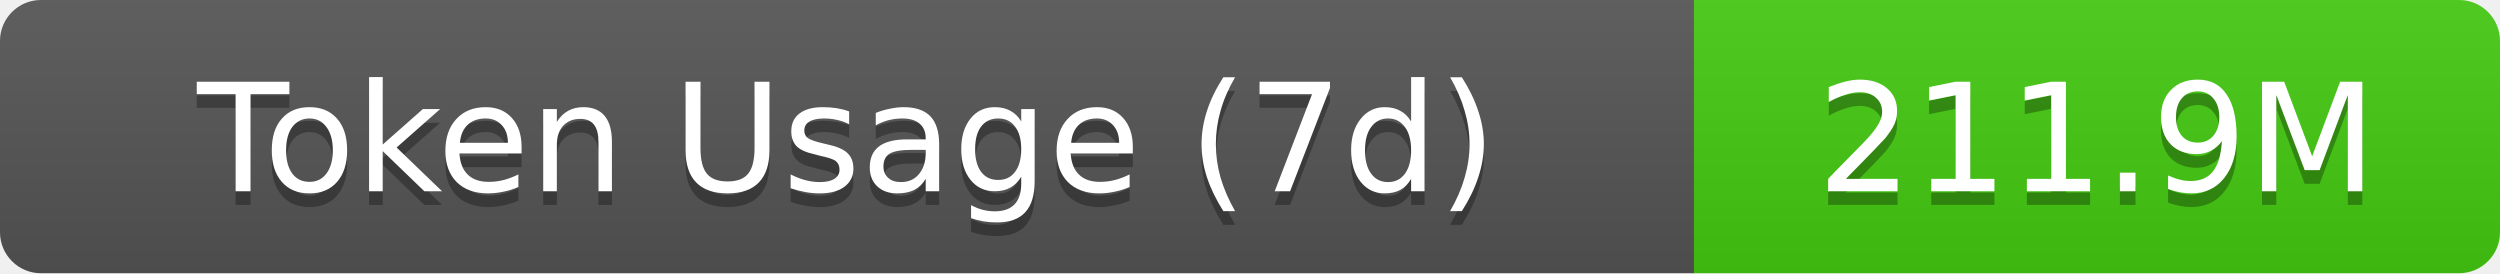
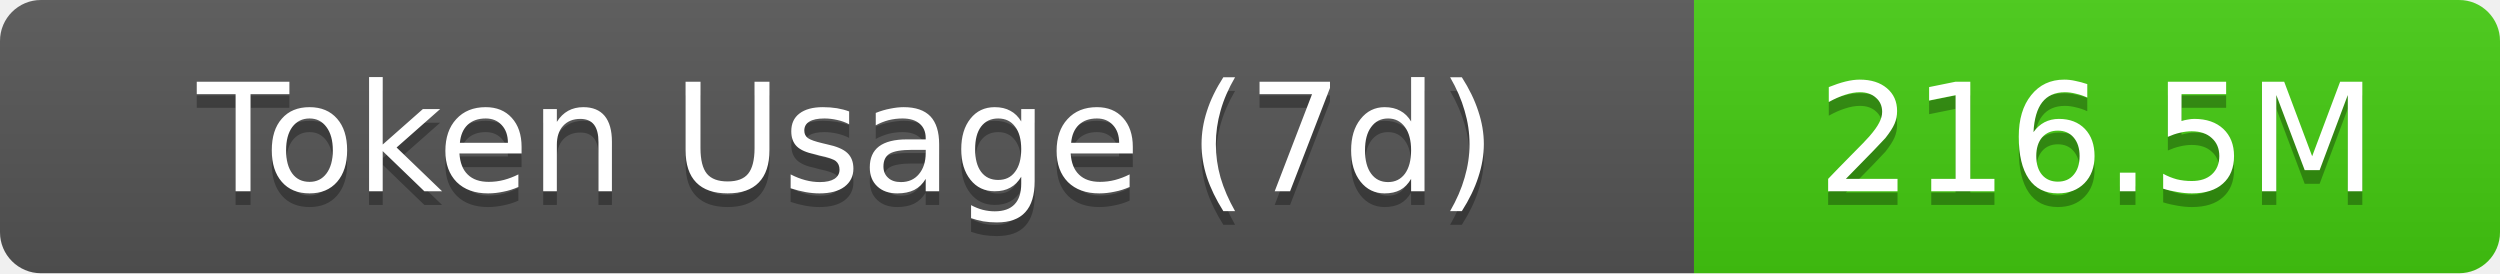
- <svg xmlns="http://www.w3.org/2000/svg" width="183" height="20" role="img" aria-label="Token Usage (7d): 211.9M">
+ <svg xmlns="http://www.w3.org/2000/svg" width="183" height="20" role="img" aria-label="Token Usage (7d): 216.5M">
  <linearGradient id="s" x2="0" y2="100%">
    <stop offset="0" stop-color="#bbb" stop-opacity=".1" />
    <stop offset="1" stop-opacity=".1" />
  </linearGradient>
  <clipPath id="r">
    <rect width="183" height="20" rx="3" fill="#fff" />
  </clipPath>
  <g clip-path="url(#r)">
    <rect width="124" height="20" fill="#555" />
    <rect x="124" width="59" height="20" fill="#4c1" />
    <rect width="183" height="20" fill="url(#s)" />
  </g>
  <g fill="#fff" text-anchor="middle" font-family="Verdana,Geneva,DejaVu Sans,sans-serif" text-rendering="geometricPrecision" font-size="11">
    <text aria-hidden="true" x="62" y="15" fill="#010101" fill-opacity=".3">Token Usage (7d)</text>
    <text x="62" y="14">Token Usage (7d)</text>
-     <text aria-hidden="true" x="153.5" y="15" fill="#010101" fill-opacity=".3">211.9M</text>
-     <text x="153.5" y="14">211.9M</text>
+     <text aria-hidden="true" x="153.5" y="15" fill="#010101" fill-opacity=".3">216.5M</text>
+     <text x="153.5" y="14">216.5M</text>
  </g>
</svg>
